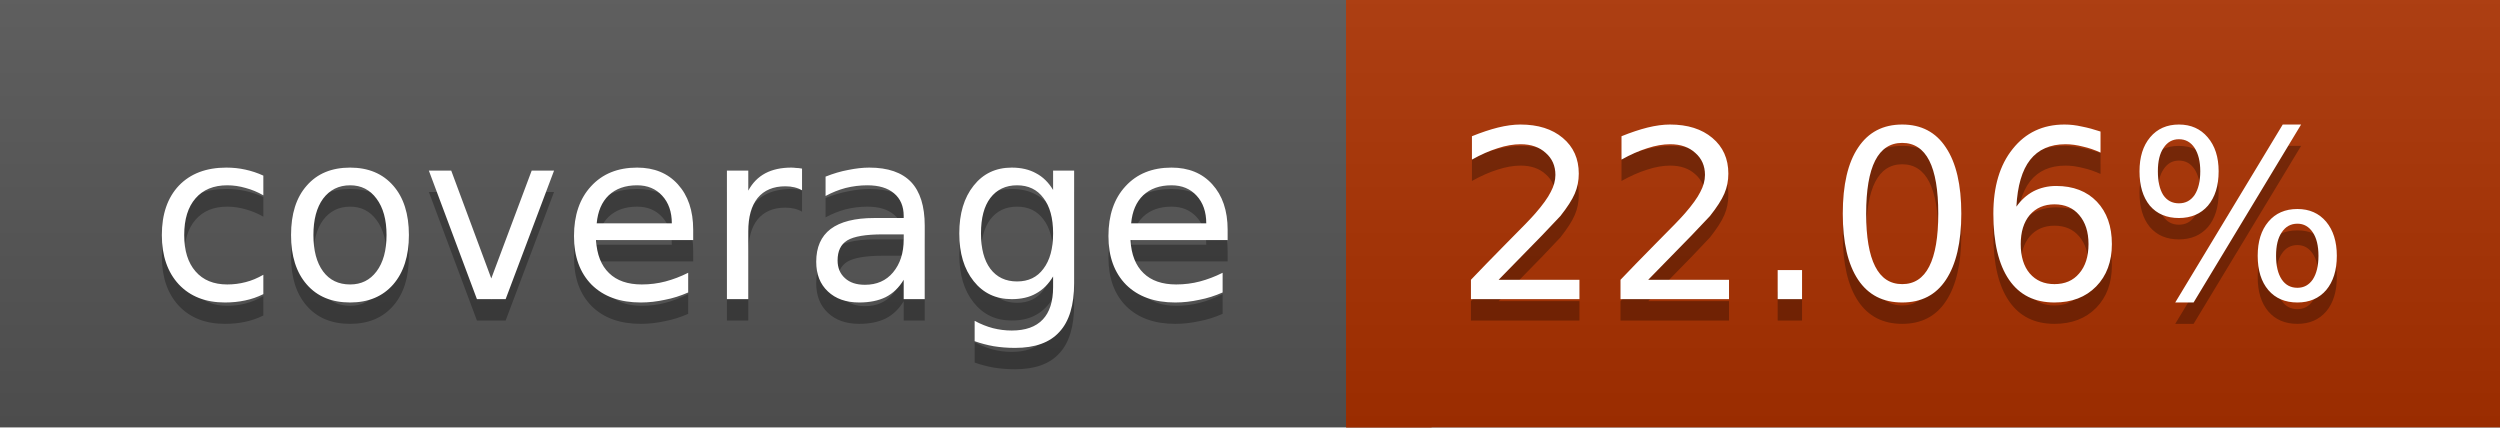
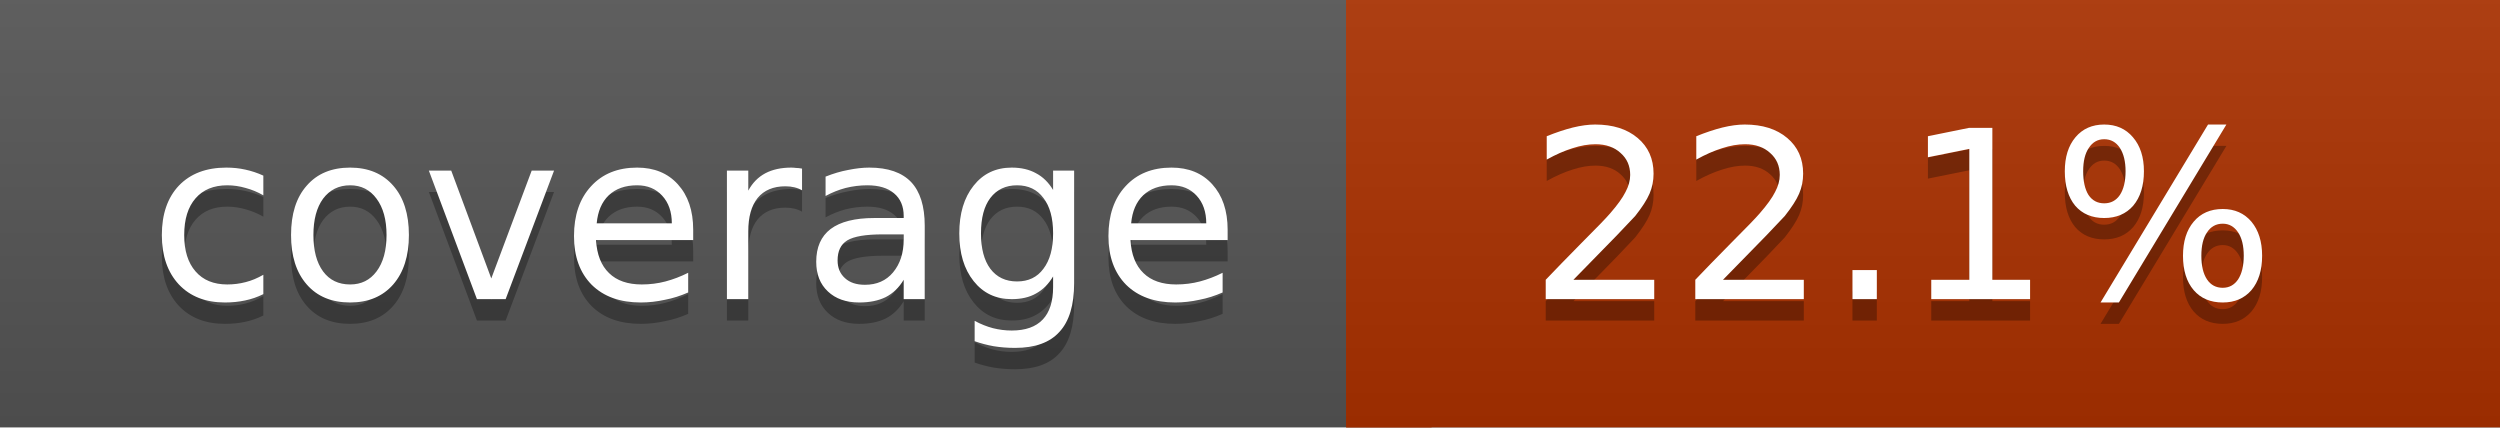
<svg xmlns="http://www.w3.org/2000/svg" width="117" height="20">
  <linearGradient id="a" x2="0" y2="100%">
    <stop offset="0" stop-color="#bbb" stop-opacity=".1" />
    <stop offset="1" stop-opacity=".1" />
  </linearGradient>
  <rect rx="0" width="117" height="20" fill="#555" />
  <rect rx="0" x="63" width="54" height="20" fill="#ac3100" />
  <path fill="#ac3100" d="M63 0h4v20h-4z" />
  <rect rx="0" width="117" height="20" fill="url(#a)" />
  <g fill="#fff" text-anchor="middle" font-family="DejaVu Sans,Verdana,Geneva,sans-serif" font-size="11">
    <text x="32.5" y="15" fill="#010101" fill-opacity=".3">coverage</text>
    <text x="32.5" y="14">coverage</text>
-     <text x="89" y="15" fill="#010101" fill-opacity=".3">22.06%</text>
-     <text x="89" y="14">22.06%</text>
+     <text x="89" y="15" fill="#010101" fill-opacity=".3">22.1%</text>
+     <text x="89" y="14">22.1%</text>
  </g>
</svg>
